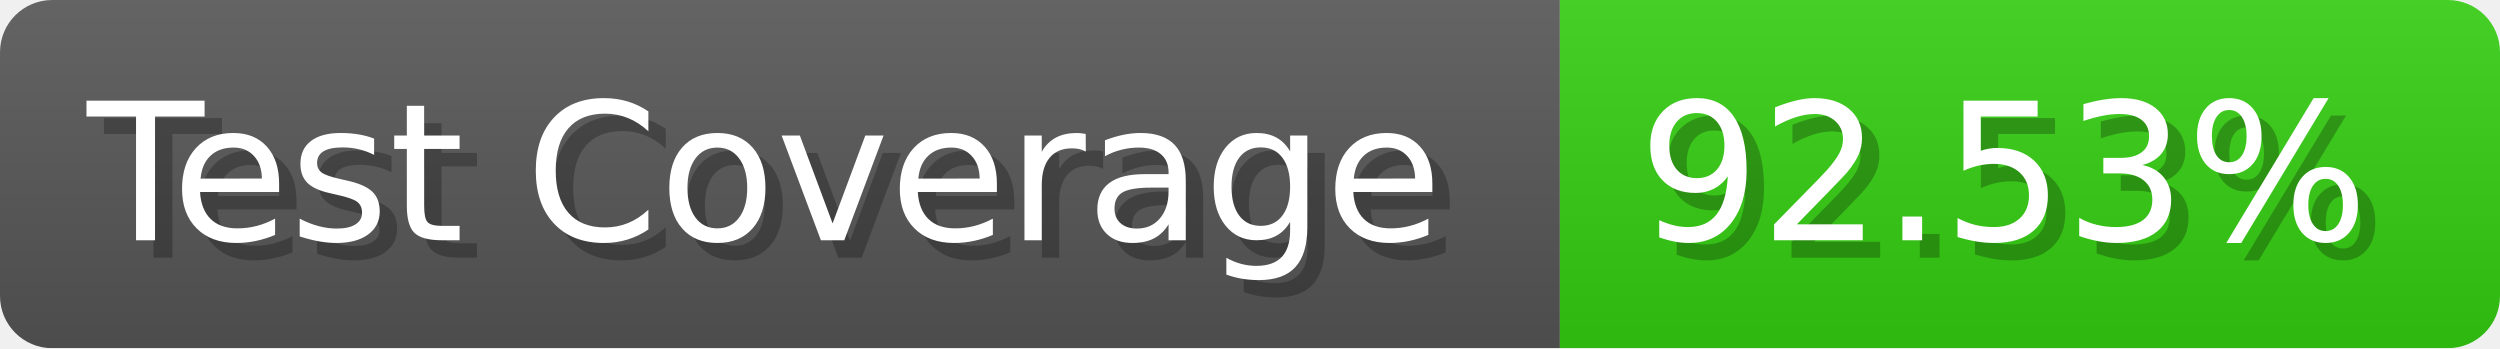
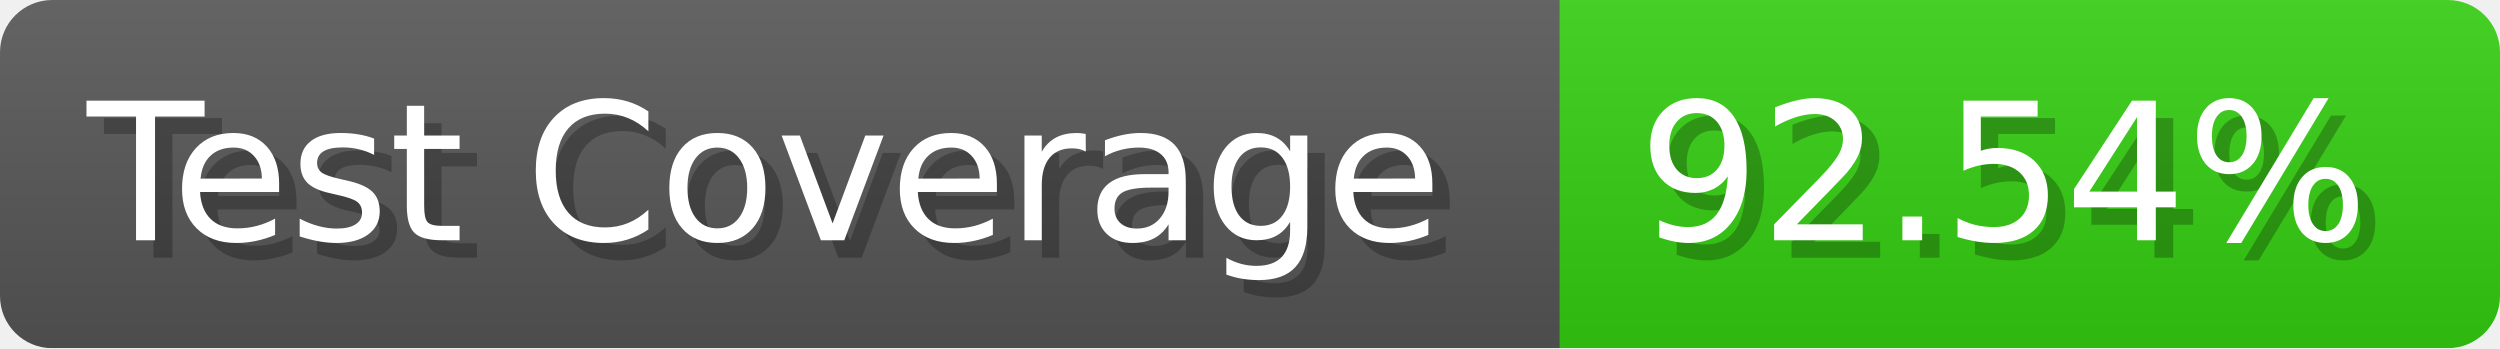
- <svg xmlns="http://www.w3.org/2000/svg" width="143.6" height="20" viewBox="0 0 1436 200" role="img" aria-label="Test Coverage: 92.53%">
+ <svg xmlns="http://www.w3.org/2000/svg" width="143.6" height="20" viewBox="0 0 1436 200" role="img" aria-label="Test Coverage: 92.54%">
  <linearGradient id="a" x2="0" y2="100%">
    <stop offset="0" stop-opacity=".1" stop-color="#EEE" />
    <stop offset="1" stop-opacity=".1" />
  </linearGradient>
  <mask id="m">
    <rect width="1436" height="200" rx="30" fill="#FFF" />
  </mask>
  <g mask="url(#m)">
    <rect width="896" height="200" fill="#555" />
    <rect width="540" height="200" fill="#3C1" x="896" />
    <rect width="1436" height="200" fill="url(#a)" />
  </g>
  <g aria-hidden="true" fill="#fff" text-anchor="start" font-family="Verdana,DejaVu Sans,sans-serif" font-size="110">
    <text x="60" y="148" textLength="796" fill="#000" opacity="0.25">Test Coverage</text>
    <text x="50" y="138" textLength="796">Test Coverage</text>
-     <text x="951" y="148" textLength="440" fill="#000" opacity="0.25">92.53%</text>
-     <text x="941" y="138" textLength="440">92.53%</text>
+     <text x="951" y="148" textLength="440" fill="#000" opacity="0.25">92.54%</text>
+     <text x="941" y="138" textLength="440">92.54%</text>
  </g>
</svg>
